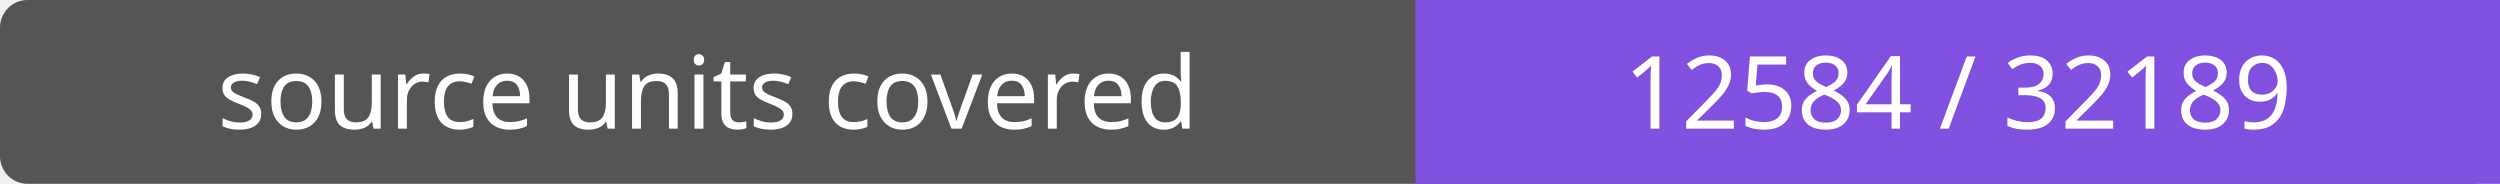
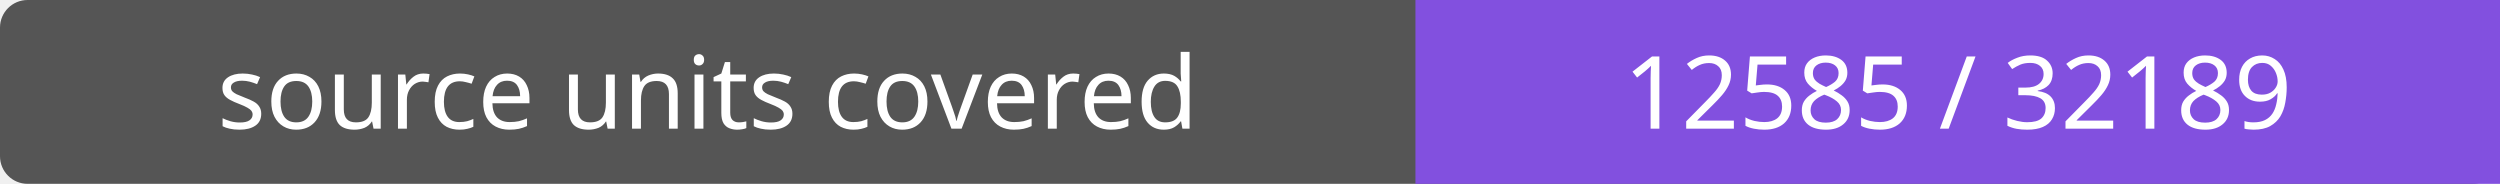
- <svg xmlns="http://www.w3.org/2000/svg" width="272" height="20" role="img" aria-label="source units covered: 12584 / 32189">
+ <svg xmlns="http://www.w3.org/2000/svg" width="272" height="20" role="img" aria-label="source units covered: 12585 / 32189">
  <rect width="272" height="20" rx="3" fill="#555" />
  <path fill="#8250df" d="M154 0h118v20H154z" />
  <g fill="#fff" text-anchor="middle" font-family="Verdana,sans-serif" font-size="11">
    <text x="77.0" y="14">source units covered</text>
-     <text x="213.0" y="14">12584 / 32189</text>
+     <text x="213.0" y="14">12585 / 32189</text>
  </g>
</svg>
